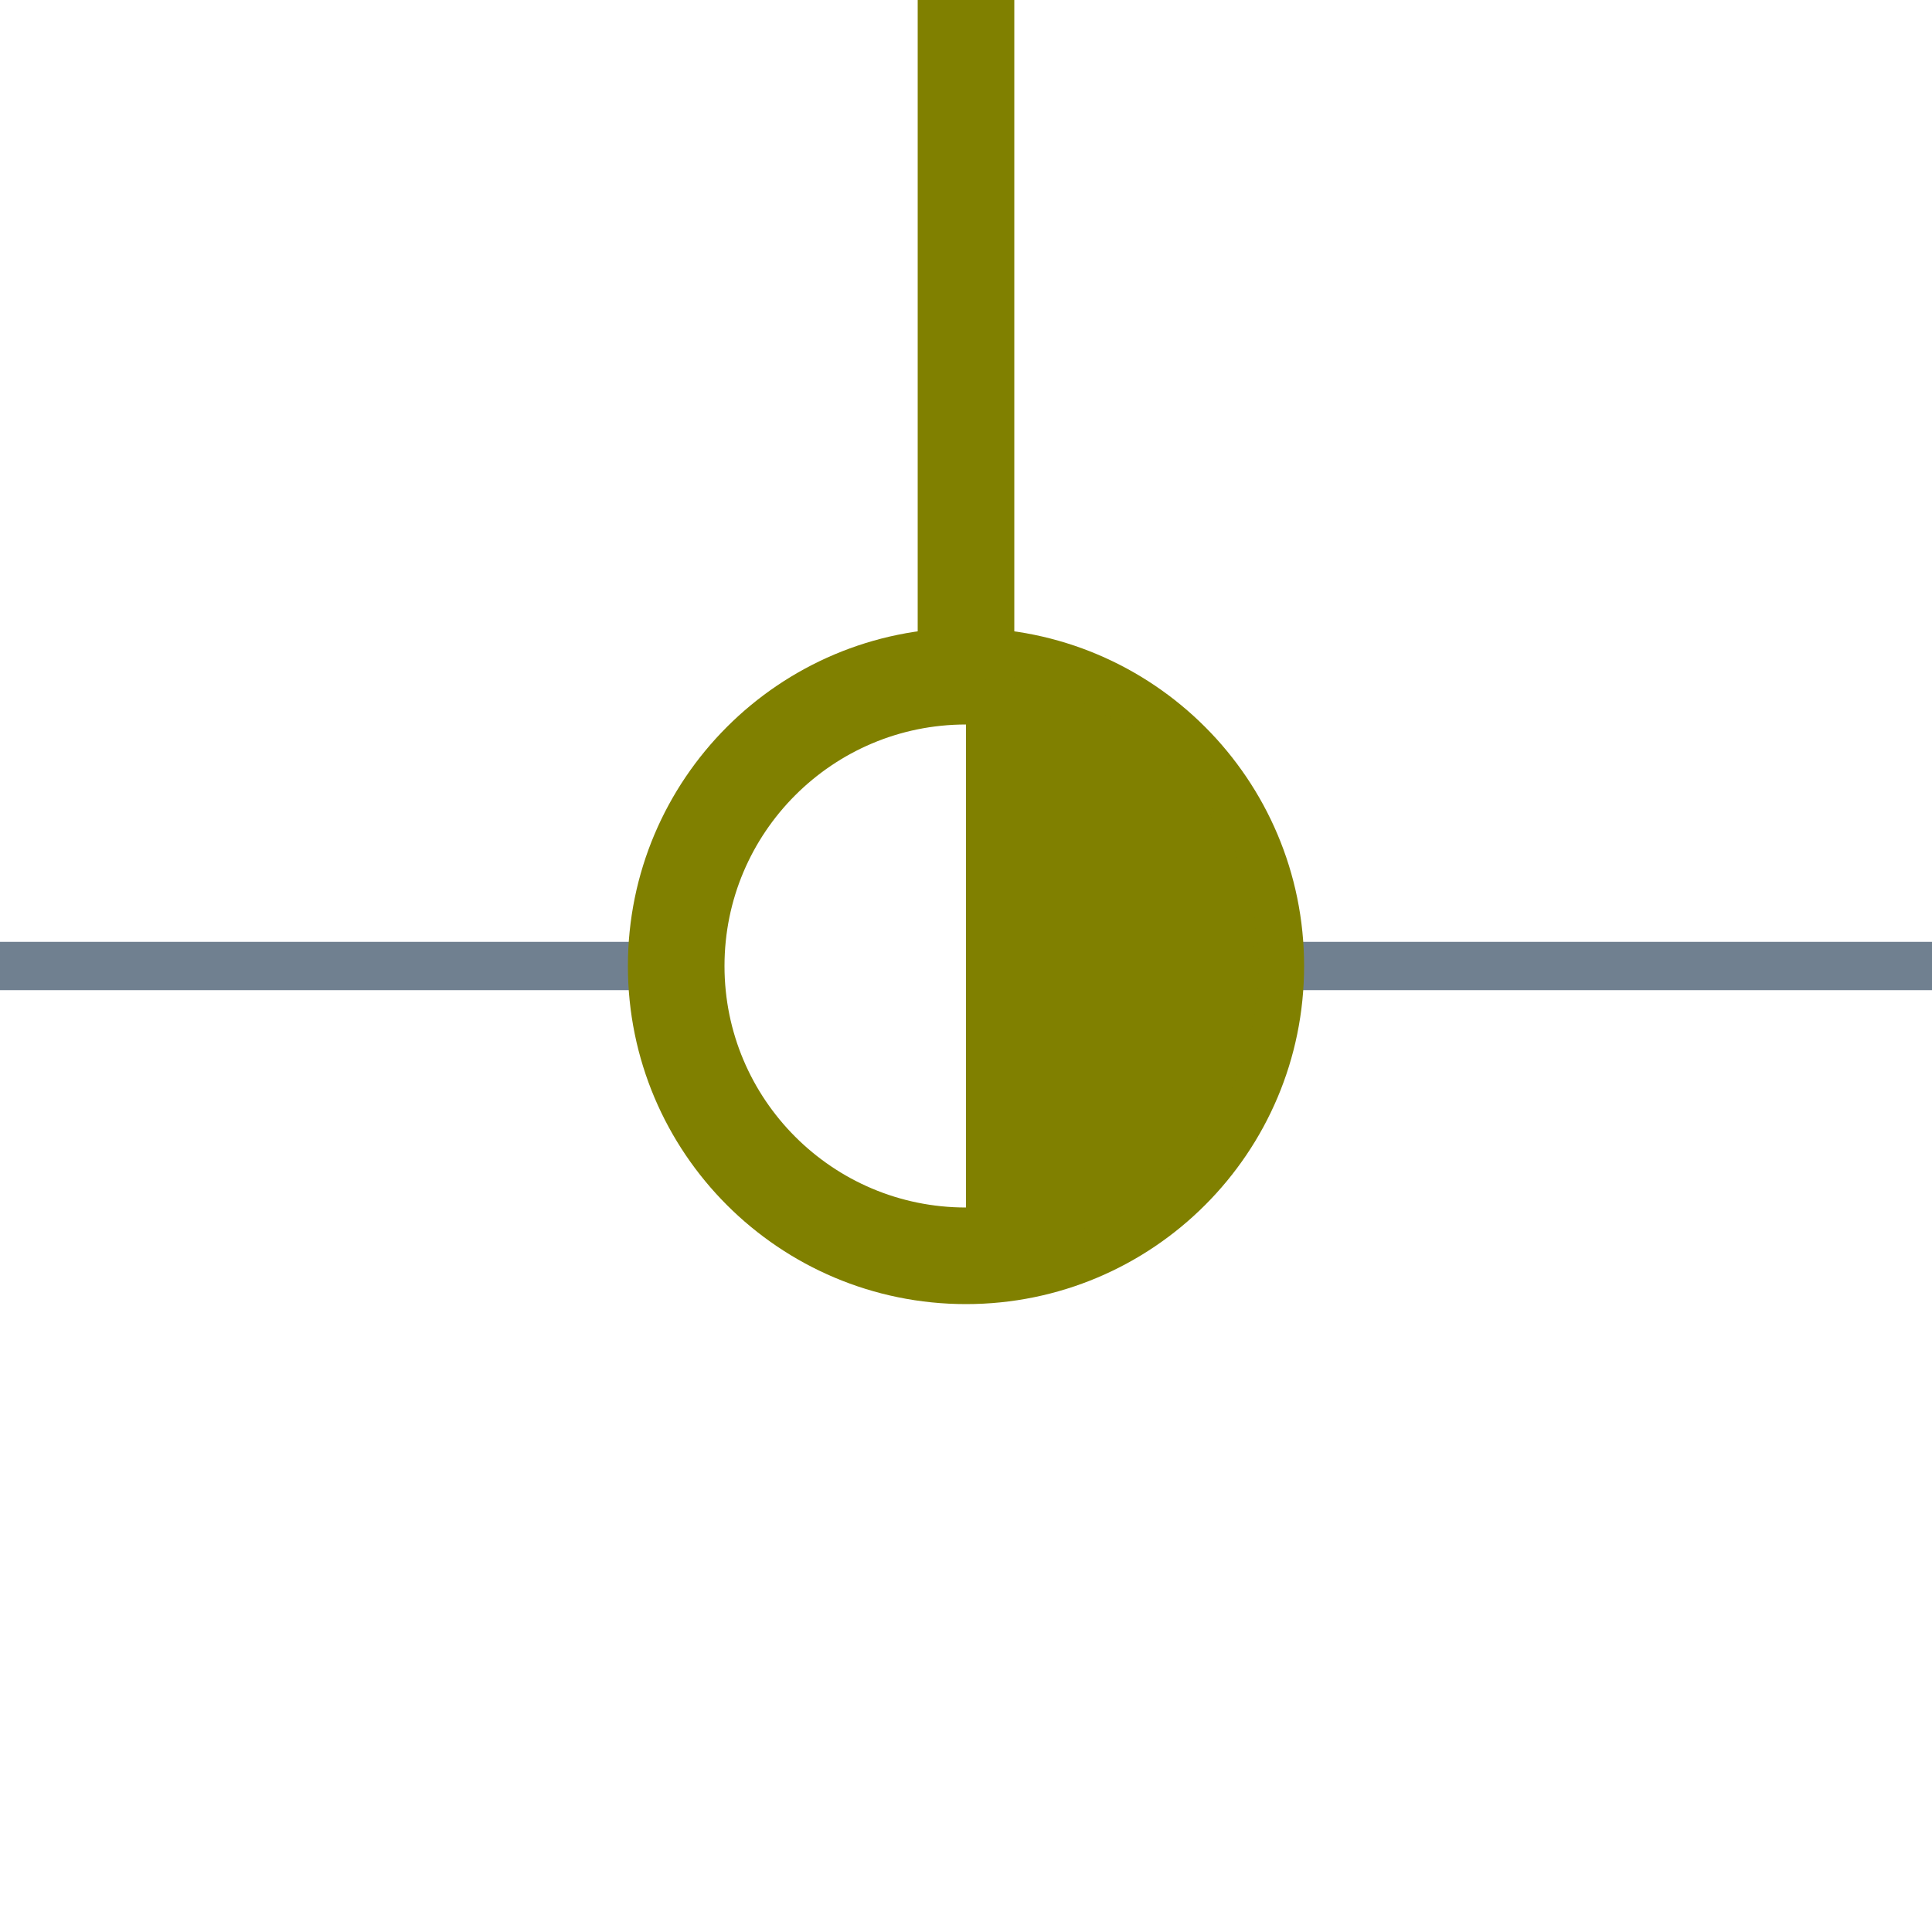
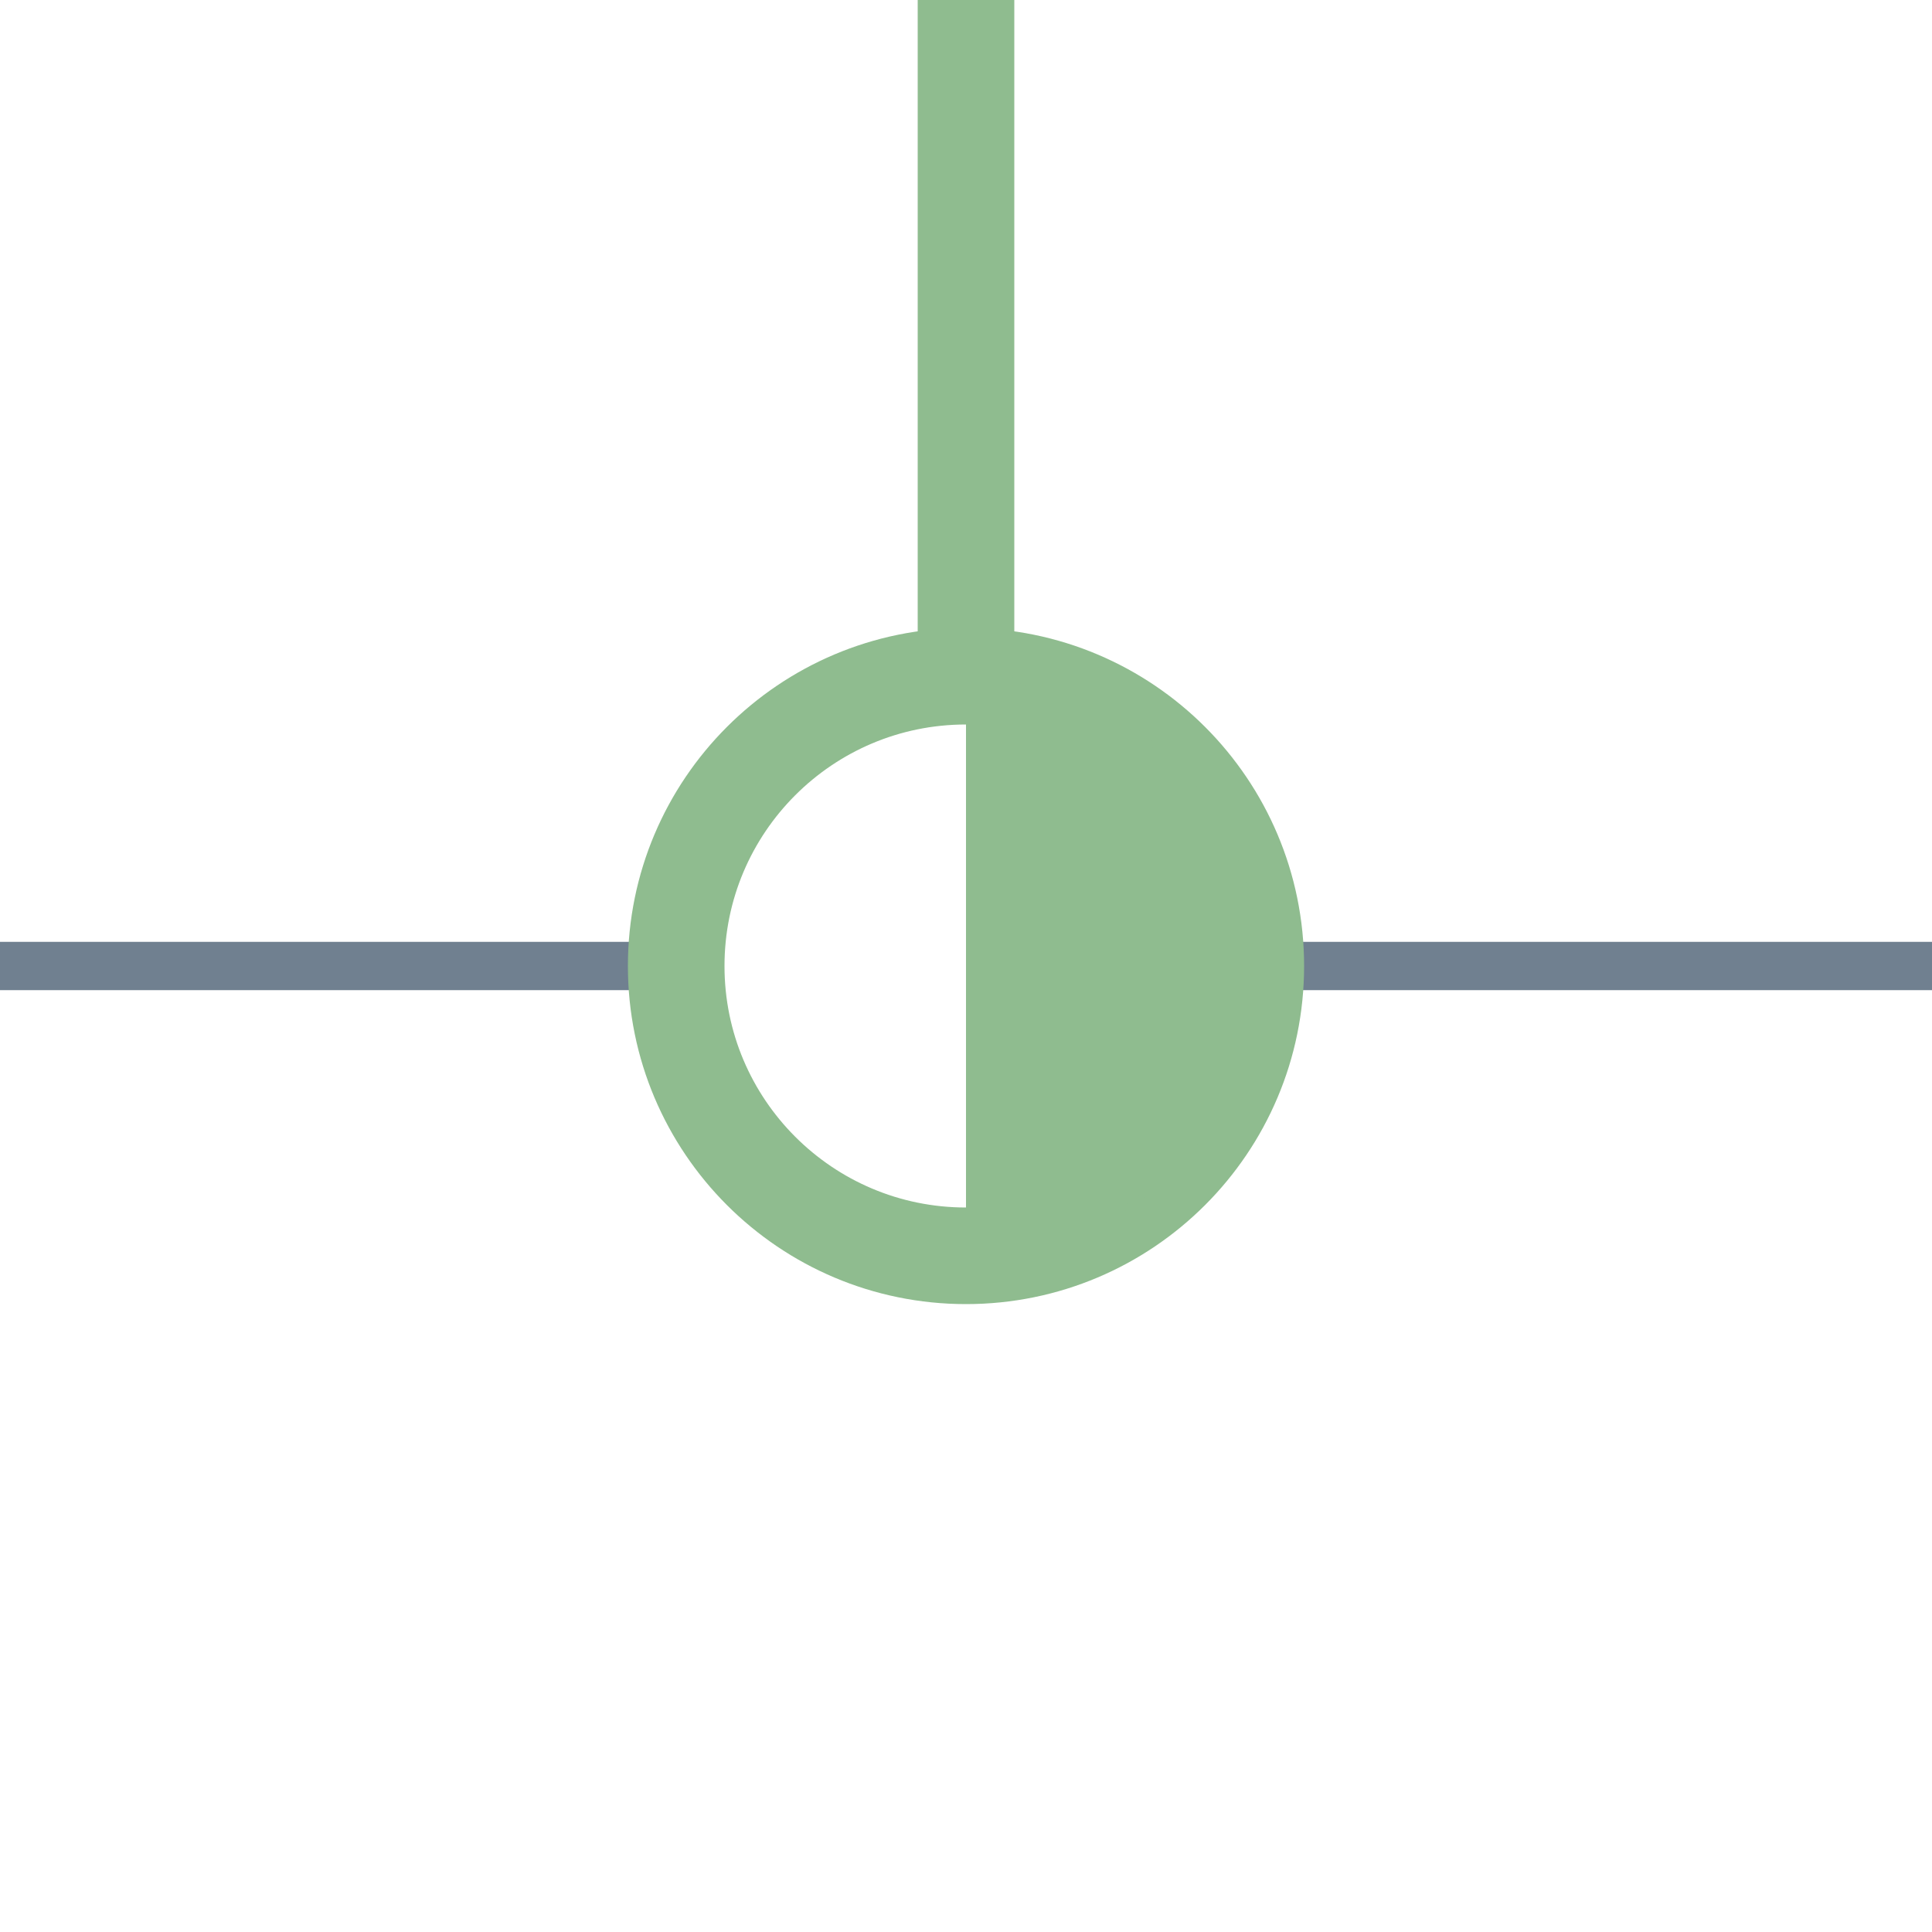
<svg xmlns="http://www.w3.org/2000/svg" width="40" height="40">
  <g>
    <line x1="26" y1="20" x2="40" y2="20" style="stroke:slategray;stroke-width:1" />
    <line x1="0" y1="20" x2="14" y2="20" style="stroke:slategray;stroke-width:1" />
-     <circle cx="20" cy="20" r="6" style="stroke:olive;stroke-width:2;" fill="transparent" />
-     <path d="M20 14 A6,6 0 0,1 20 26" style="stroke:olive; stroke-width:0.1;" fill="olive" />
-     <line x1="20" y1="14" x2="20" y2="0" style="stroke:olive;stroke-width:2; stroke-opacity:1;" />
+     <circle cx="20" cy="20" r="6" style="stroke:DarkSeaGreen;stroke-width:2;" fill="transparent" />
+     <path d="M20 14 A6,6 0 0,1 20 26" style="stroke:DarkSeaGreen; stroke-width:0.1;" fill="DarkSeaGreen" />
+     <line x1="20" y1="14" x2="20" y2="0" style="stroke:DarkSeaGreen;stroke-width:2; stroke-opacity:1;" />
  </g>
</svg>
